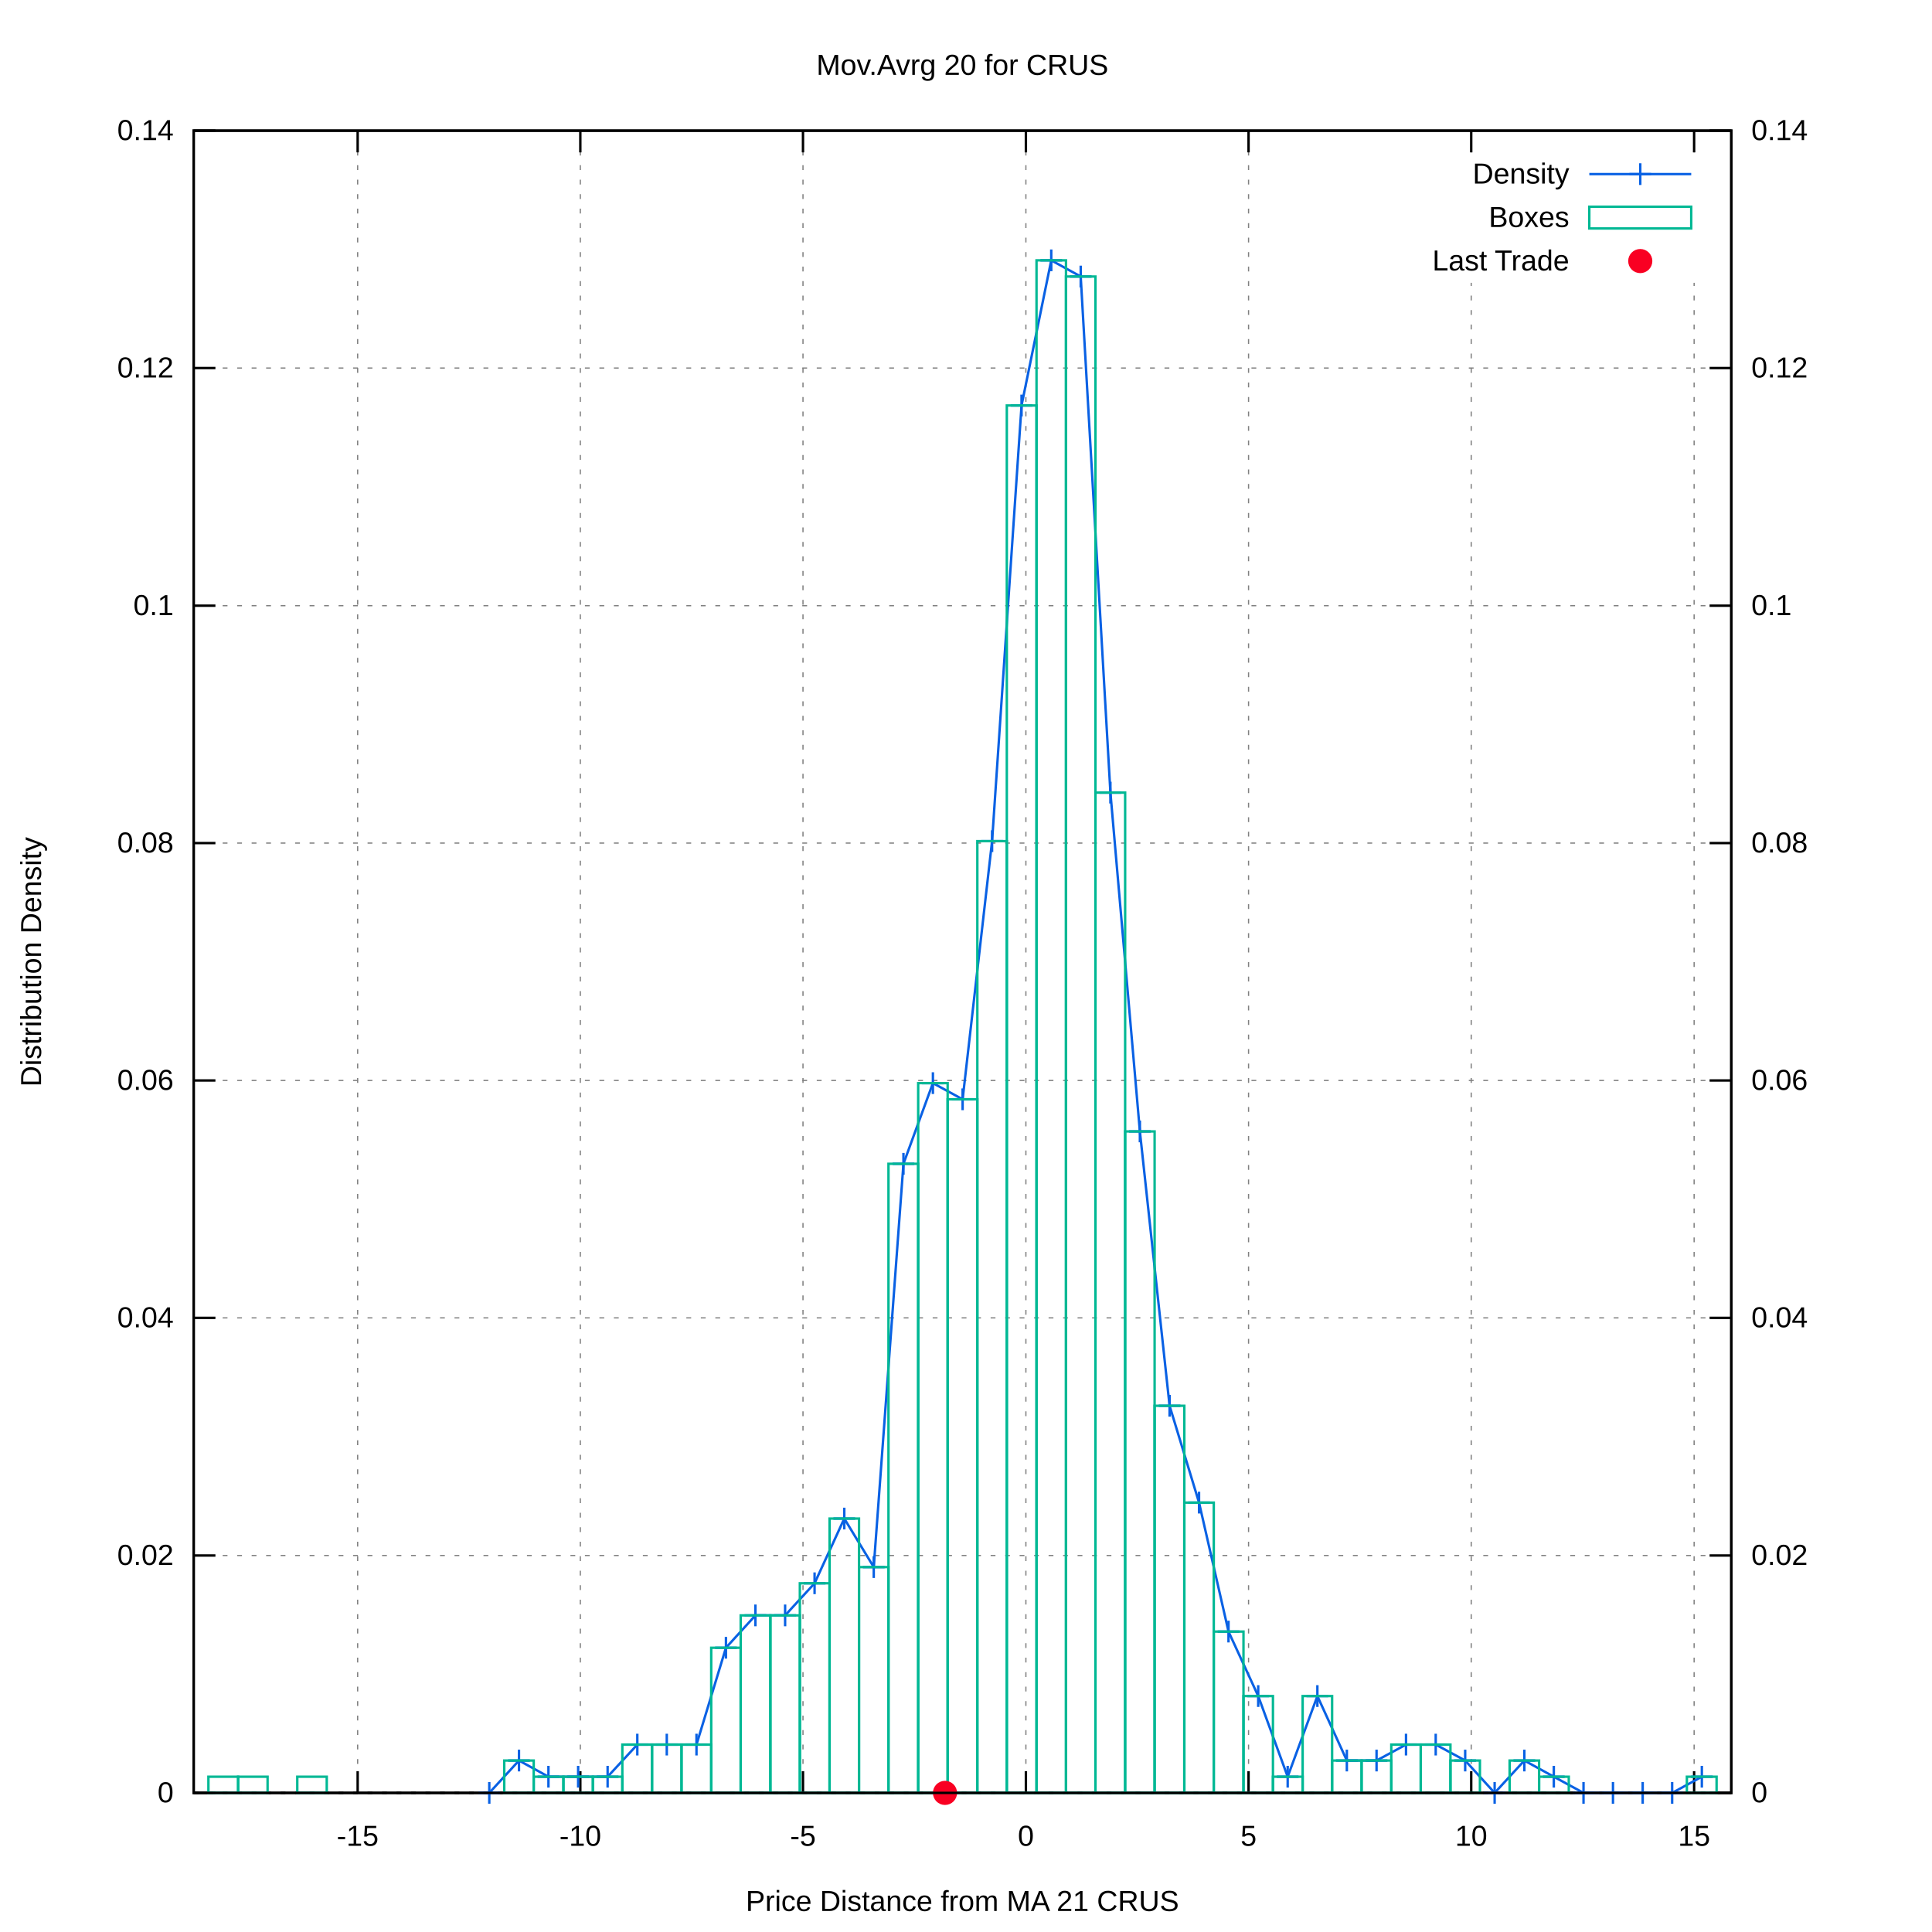
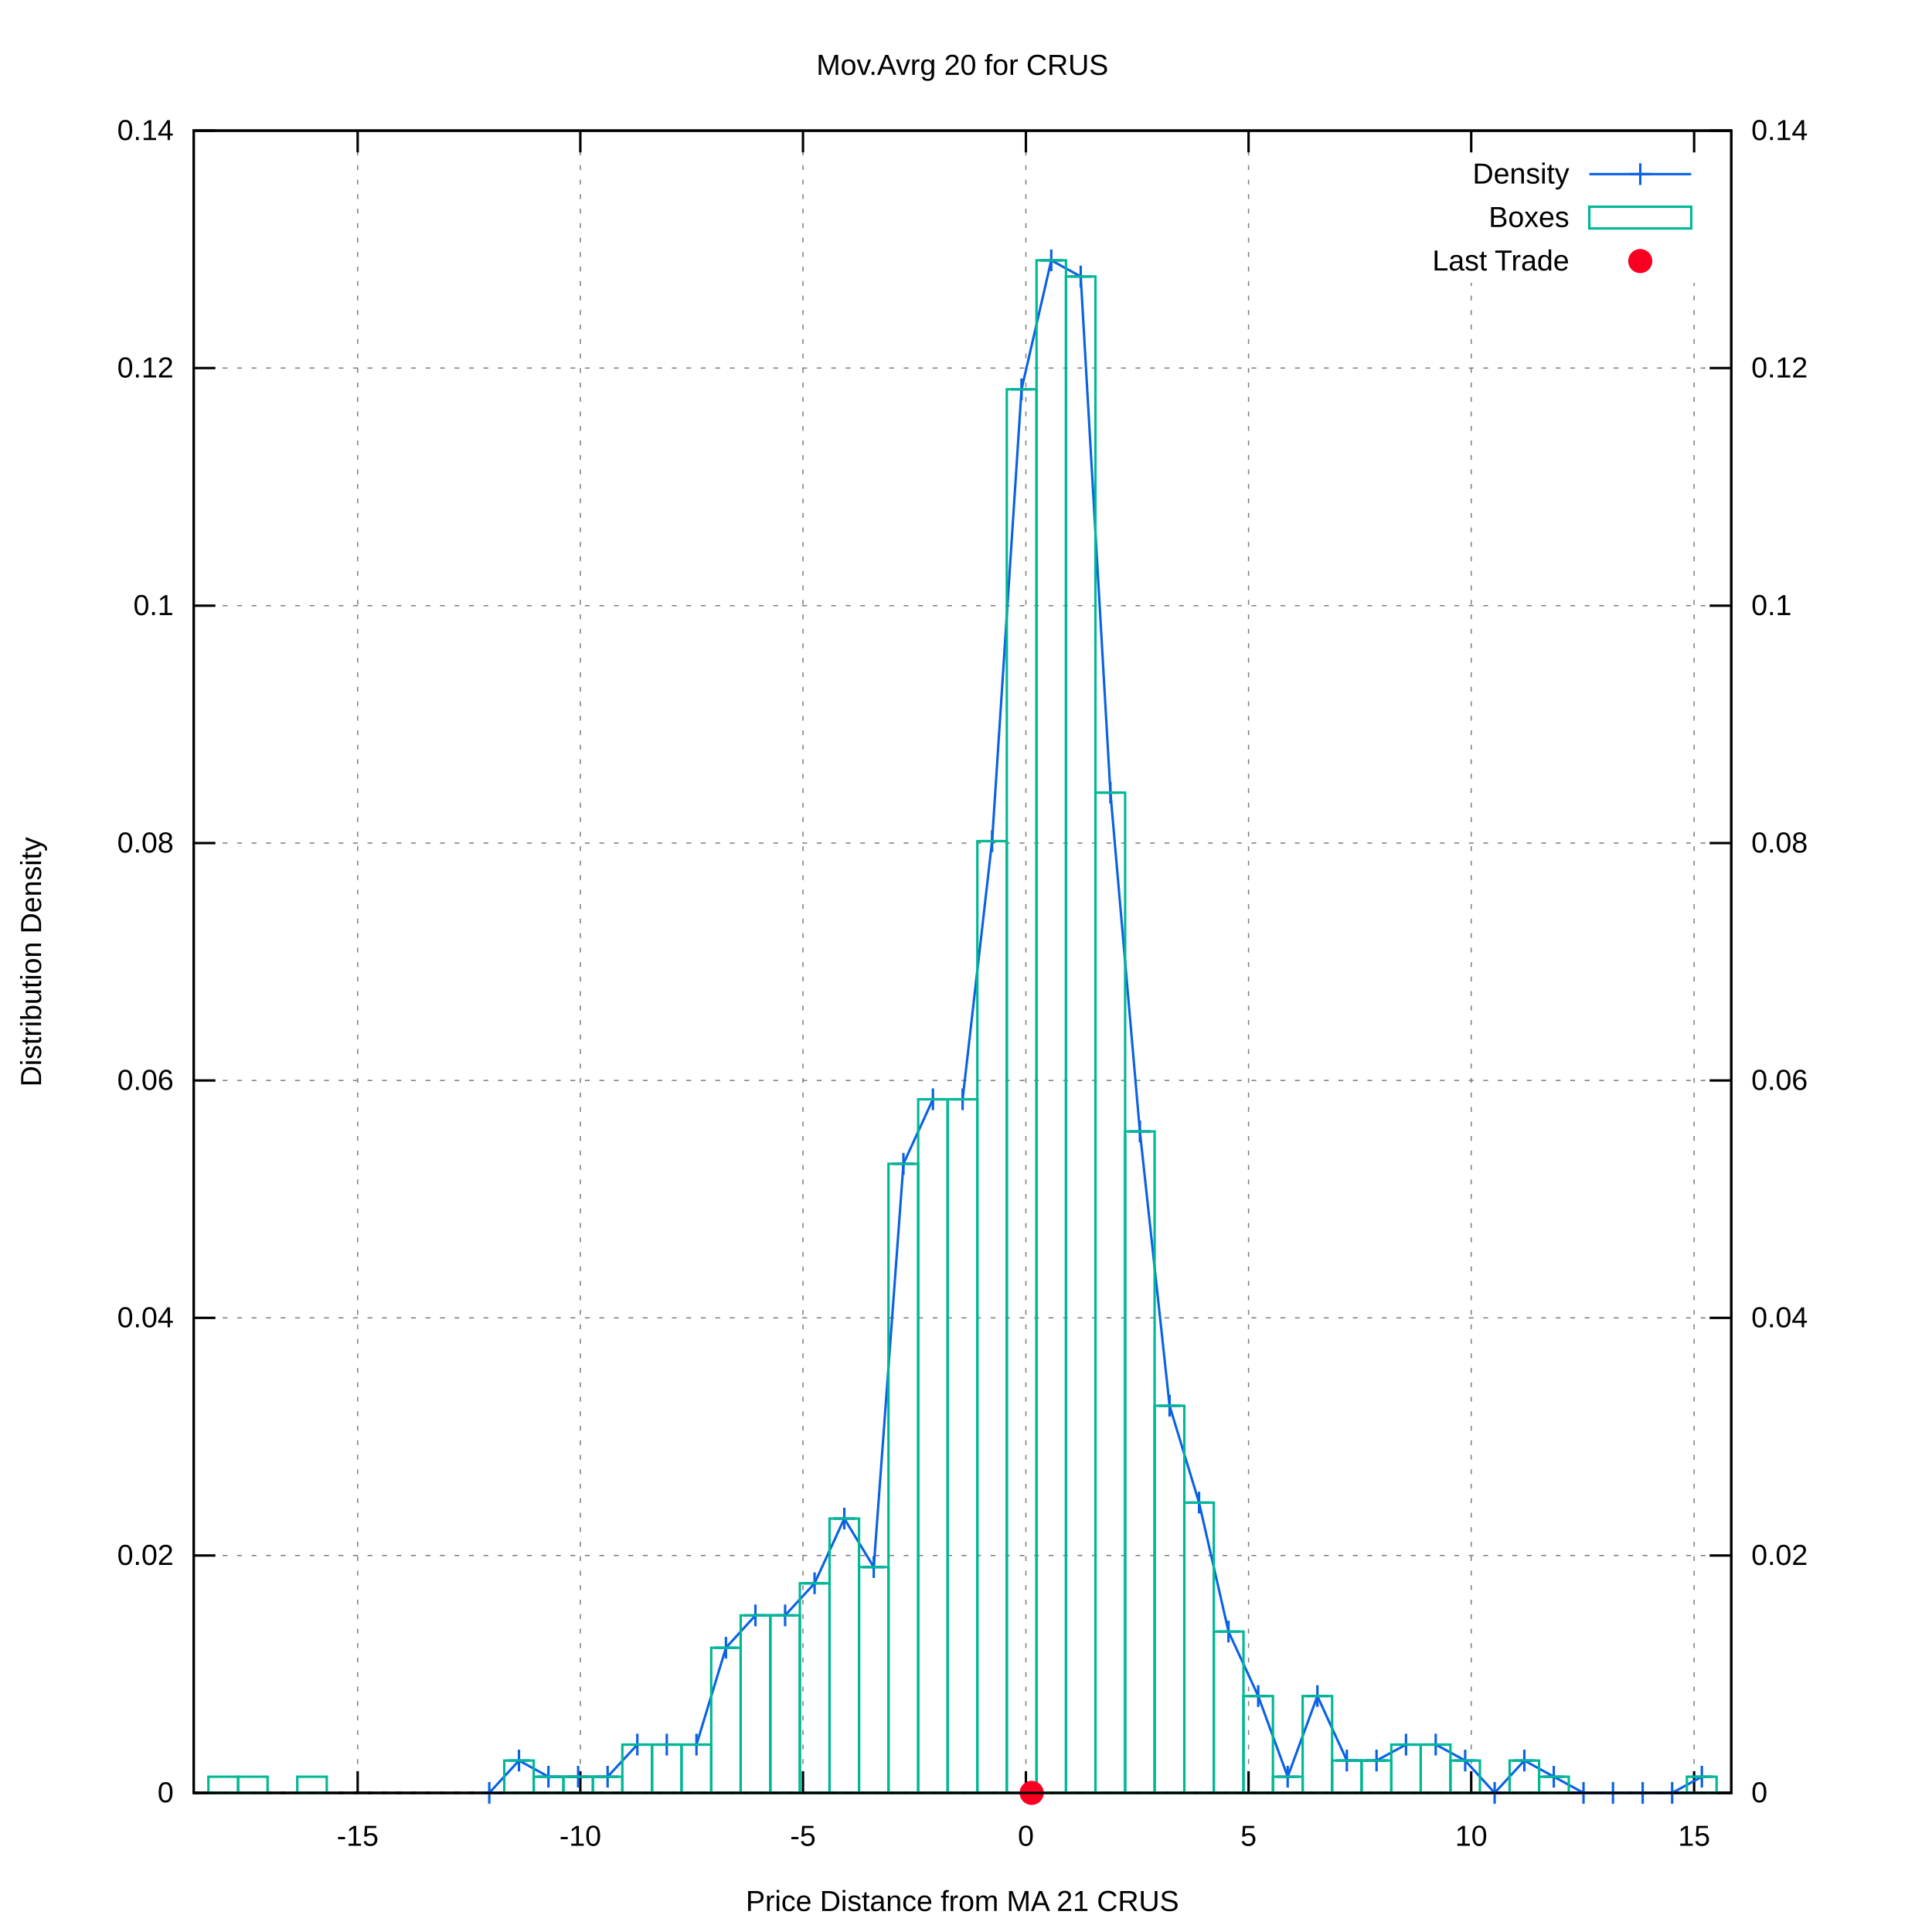
<svg xmlns="http://www.w3.org/2000/svg" xmlns:xlink="http://www.w3.org/1999/xlink" viewBox="0 0 800 800">
  <g id="gnuplot_canvas">
    <rect x="0" y="0" width="800" height="800" fill="#ffffff" />
    <defs>
      <circle id="gpDot" r="0.5" stroke-width="0.5" />
      <path id="gpPt0" stroke-width="0.222" stroke="currentColor" d="M-1,0 h2 M0,-1 v2" />
      <path id="gpPt1" stroke-width="0.222" stroke="currentColor" d="M-1,-1 L1,1 M1,-1 L-1,1" />
      <path id="gpPt2" stroke-width="0.222" stroke="currentColor" d="M-1,0 L1,0 M0,-1 L0,1 M-1,-1 L1,1 M-1,1 L1,-1" />
      <rect id="gpPt3" stroke-width="0.222" stroke="currentColor" x="-1" y="-1" width="2" height="2" />
      <rect id="gpPt4" stroke-width="0.222" stroke="currentColor" fill="currentColor" x="-1" y="-1" width="2" height="2" />
      <circle id="gpPt5" stroke-width="0.222" stroke="currentColor" cx="0" cy="0" r="1" />
      <use xlink:href="#gpPt5" id="gpPt6" fill="currentColor" stroke="none" />
      <path id="gpPt7" stroke-width="0.222" stroke="currentColor" d="M0,-1.33 L-1.33,0.67 L1.33,0.67 z" />
      <use xlink:href="#gpPt7" id="gpPt8" fill="currentColor" stroke="none" />
      <use xlink:href="#gpPt7" id="gpPt9" stroke="currentColor" transform="rotate(180)" />
      <use xlink:href="#gpPt9" id="gpPt10" fill="currentColor" stroke="none" />
      <use xlink:href="#gpPt3" id="gpPt11" stroke="currentColor" transform="rotate(45)" />
      <use xlink:href="#gpPt11" id="gpPt12" fill="currentColor" stroke="none" />
      <path id="gpPt13" stroke-width="0.222" stroke="currentColor" d="M0,1.330 L1.265,0.411 L0.782,-1.067 L-0.782,-1.076 L-1.265,0.411 z" />
      <use xlink:href="#gpPt13" id="gpPt14" fill="currentColor" stroke="none" />
      <filter id="textbox" filterUnits="objectBoundingBox" x="0" y="0" height="1" width="1">
        <feFlood flood-color="#FFFFFF" flood-opacity="1" result="bgnd" />
        <feComposite in="SourceGraphic" in2="bgnd" operator="atop" />
      </filter>
      <filter id="greybox" filterUnits="objectBoundingBox" x="0" y="0" height="1" width="1">
        <feFlood flood-color="lightgrey" flood-opacity="1" result="grey" />
        <feComposite in="SourceGraphic" in2="grey" operator="atop" />
      </filter>
    </defs>
    <g fill="none" color="#FFFFFF" stroke="black" stroke-width="1.00" stroke-linecap="butt" stroke-linejoin="miter">
</g>
    <g fill="none" color="black" stroke="currentColor" stroke-width="1.00" stroke-linecap="butt" stroke-linejoin="miter">
</g>
    <g fill="none" color="black" stroke="black" stroke-width="0.50" stroke-linecap="butt" stroke-linejoin="miter">
</g>
    <g fill="none" color="gray" stroke="currentColor" stroke-width="0.50" stroke-linecap="butt" stroke-linejoin="miter">
      <path stroke="gray" stroke-dasharray="2,4" class="gridline" d="M80.2,742.4 L716.9,742.4  " />
    </g>
    <g fill="none" color="gray" stroke="gray" stroke-width="1.00" stroke-linecap="butt" stroke-linejoin="miter">
</g>
    <g fill="none" color="black" stroke="currentColor" stroke-width="1.00" stroke-linecap="butt" stroke-linejoin="miter">
      <path stroke="black" d="M80.2,742.4 L89.2,742.4  " />
      <g transform="translate(71.9,746.3)" stroke="none" fill="black" font-family="arial" font-size="12.00" text-anchor="end">
        <text>
          <tspan font-family="arial"> 0</tspan>
        </text>
      </g>
    </g>
    <g fill="none" color="black" stroke="currentColor" stroke-width="1.00" stroke-linecap="butt" stroke-linejoin="miter">
</g>
    <g fill="none" color="black" stroke="black" stroke-width="0.50" stroke-linecap="butt" stroke-linejoin="miter">
</g>
    <g fill="none" color="gray" stroke="currentColor" stroke-width="0.50" stroke-linecap="butt" stroke-linejoin="miter">
      <path stroke="gray" stroke-dasharray="2,4" class="gridline" d="M80.2,644.1 L716.9,644.1  " />
    </g>
    <g fill="none" color="gray" stroke="gray" stroke-width="1.00" stroke-linecap="butt" stroke-linejoin="miter">
</g>
    <g fill="none" color="black" stroke="currentColor" stroke-width="1.00" stroke-linecap="butt" stroke-linejoin="miter">
      <path stroke="black" d="M80.2,644.1 L89.2,644.1  " />
      <g transform="translate(71.9,648.0)" stroke="none" fill="black" font-family="arial" font-size="12.00" text-anchor="end">
        <text>
          <tspan font-family="arial"> 0.02</tspan>
        </text>
      </g>
    </g>
    <g fill="none" color="black" stroke="currentColor" stroke-width="1.00" stroke-linecap="butt" stroke-linejoin="miter">
</g>
    <g fill="none" color="black" stroke="black" stroke-width="0.50" stroke-linecap="butt" stroke-linejoin="miter">
</g>
    <g fill="none" color="gray" stroke="currentColor" stroke-width="0.50" stroke-linecap="butt" stroke-linejoin="miter">
      <path stroke="gray" stroke-dasharray="2,4" class="gridline" d="M80.2,545.7 L716.9,545.7  " />
    </g>
    <g fill="none" color="gray" stroke="gray" stroke-width="1.00" stroke-linecap="butt" stroke-linejoin="miter">
</g>
    <g fill="none" color="black" stroke="currentColor" stroke-width="1.00" stroke-linecap="butt" stroke-linejoin="miter">
      <path stroke="black" d="M80.2,545.7 L89.2,545.7  " />
      <g transform="translate(71.9,549.6)" stroke="none" fill="black" font-family="arial" font-size="12.00" text-anchor="end">
        <text>
          <tspan font-family="arial"> 0.04</tspan>
        </text>
      </g>
    </g>
    <g fill="none" color="black" stroke="currentColor" stroke-width="1.00" stroke-linecap="butt" stroke-linejoin="miter">
</g>
    <g fill="none" color="black" stroke="black" stroke-width="0.50" stroke-linecap="butt" stroke-linejoin="miter">
</g>
    <g fill="none" color="gray" stroke="currentColor" stroke-width="0.50" stroke-linecap="butt" stroke-linejoin="miter">
      <path stroke="gray" stroke-dasharray="2,4" class="gridline" d="M80.2,447.4 L716.9,447.4  " />
    </g>
    <g fill="none" color="gray" stroke="gray" stroke-width="1.00" stroke-linecap="butt" stroke-linejoin="miter">
</g>
    <g fill="none" color="black" stroke="currentColor" stroke-width="1.00" stroke-linecap="butt" stroke-linejoin="miter">
      <path stroke="black" d="M80.2,447.4 L89.2,447.4  " />
      <g transform="translate(71.9,451.3)" stroke="none" fill="black" font-family="arial" font-size="12.00" text-anchor="end">
        <text>
          <tspan font-family="arial"> 0.06</tspan>
        </text>
      </g>
    </g>
    <g fill="none" color="black" stroke="currentColor" stroke-width="1.00" stroke-linecap="butt" stroke-linejoin="miter">
</g>
    <g fill="none" color="black" stroke="black" stroke-width="0.50" stroke-linecap="butt" stroke-linejoin="miter">
</g>
    <g fill="none" color="gray" stroke="currentColor" stroke-width="0.50" stroke-linecap="butt" stroke-linejoin="miter">
      <path stroke="gray" stroke-dasharray="2,4" class="gridline" d="M80.2,349.1 L716.9,349.1  " />
    </g>
    <g fill="none" color="gray" stroke="gray" stroke-width="1.00" stroke-linecap="butt" stroke-linejoin="miter">
</g>
    <g fill="none" color="black" stroke="currentColor" stroke-width="1.00" stroke-linecap="butt" stroke-linejoin="miter">
      <path stroke="black" d="M80.2,349.1 L89.2,349.1  " />
      <g transform="translate(71.9,353.0)" stroke="none" fill="black" font-family="arial" font-size="12.00" text-anchor="end">
        <text>
          <tspan font-family="arial"> 0.08</tspan>
        </text>
      </g>
    </g>
    <g fill="none" color="black" stroke="currentColor" stroke-width="1.00" stroke-linecap="butt" stroke-linejoin="miter">
</g>
    <g fill="none" color="black" stroke="black" stroke-width="0.50" stroke-linecap="butt" stroke-linejoin="miter">
</g>
    <g fill="none" color="gray" stroke="currentColor" stroke-width="0.50" stroke-linecap="butt" stroke-linejoin="miter">
      <path stroke="gray" stroke-dasharray="2,4" class="gridline" d="M80.2,250.8 L716.9,250.8  " />
    </g>
    <g fill="none" color="gray" stroke="gray" stroke-width="1.00" stroke-linecap="butt" stroke-linejoin="miter">
</g>
    <g fill="none" color="black" stroke="currentColor" stroke-width="1.00" stroke-linecap="butt" stroke-linejoin="miter">
      <path stroke="black" d="M80.2,250.8 L89.2,250.8  " />
      <g transform="translate(71.9,254.7)" stroke="none" fill="black" font-family="arial" font-size="12.00" text-anchor="end">
        <text>
          <tspan font-family="arial"> 0.1</tspan>
        </text>
      </g>
    </g>
    <g fill="none" color="black" stroke="currentColor" stroke-width="1.00" stroke-linecap="butt" stroke-linejoin="miter">
</g>
    <g fill="none" color="black" stroke="black" stroke-width="0.50" stroke-linecap="butt" stroke-linejoin="miter">
</g>
    <g fill="none" color="gray" stroke="currentColor" stroke-width="0.50" stroke-linecap="butt" stroke-linejoin="miter">
      <path stroke="gray" stroke-dasharray="2,4" class="gridline" d="M80.2,152.4 L716.9,152.4  " />
    </g>
    <g fill="none" color="gray" stroke="gray" stroke-width="1.00" stroke-linecap="butt" stroke-linejoin="miter">
</g>
    <g fill="none" color="black" stroke="currentColor" stroke-width="1.00" stroke-linecap="butt" stroke-linejoin="miter">
      <path stroke="black" d="M80.2,152.4 L89.2,152.4  " />
      <g transform="translate(71.9,156.3)" stroke="none" fill="black" font-family="arial" font-size="12.00" text-anchor="end">
        <text>
          <tspan font-family="arial"> 0.12</tspan>
        </text>
      </g>
    </g>
    <g fill="none" color="black" stroke="currentColor" stroke-width="1.00" stroke-linecap="butt" stroke-linejoin="miter">
</g>
    <g fill="none" color="black" stroke="black" stroke-width="0.50" stroke-linecap="butt" stroke-linejoin="miter">
</g>
    <g fill="none" color="gray" stroke="currentColor" stroke-width="0.50" stroke-linecap="butt" stroke-linejoin="miter">
      <path stroke="gray" stroke-dasharray="2,4" class="gridline" d="M80.2,54.1 L716.9,54.1  " />
    </g>
    <g fill="none" color="gray" stroke="gray" stroke-width="1.00" stroke-linecap="butt" stroke-linejoin="miter">
</g>
    <g fill="none" color="black" stroke="currentColor" stroke-width="1.00" stroke-linecap="butt" stroke-linejoin="miter">
      <path stroke="black" d="M80.2,54.1 L89.2,54.1  " />
      <g transform="translate(71.9,58.0)" stroke="none" fill="black" font-family="arial" font-size="12.00" text-anchor="end">
        <text>
          <tspan font-family="arial"> 0.14</tspan>
        </text>
      </g>
    </g>
    <g fill="none" color="black" stroke="currentColor" stroke-width="1.00" stroke-linecap="butt" stroke-linejoin="miter">
</g>
    <g fill="none" color="black" stroke="black" stroke-width="0.50" stroke-linecap="butt" stroke-linejoin="miter">
</g>
    <g fill="none" color="gray" stroke="currentColor" stroke-width="0.50" stroke-linecap="butt" stroke-linejoin="miter">
      <path stroke="gray" stroke-dasharray="2,4" class="gridline" d="M148.1,742.4 L148.1,54.1  " />
    </g>
    <g fill="none" color="gray" stroke="gray" stroke-width="1.00" stroke-linecap="butt" stroke-linejoin="miter">
</g>
    <g fill="none" color="black" stroke="currentColor" stroke-width="1.00" stroke-linecap="butt" stroke-linejoin="miter">
      <path stroke="black" d="M148.1,742.4 L148.1,733.4 M148.1,54.1 L148.1,63.1  " />
      <g transform="translate(148.1,764.3)" stroke="none" fill="black" font-family="arial" font-size="12.00" text-anchor="middle">
        <text>
          <tspan font-family="arial">-15</tspan>
        </text>
      </g>
    </g>
    <g fill="none" color="black" stroke="currentColor" stroke-width="1.00" stroke-linecap="butt" stroke-linejoin="miter">
</g>
    <g fill="none" color="black" stroke="black" stroke-width="0.50" stroke-linecap="butt" stroke-linejoin="miter">
</g>
    <g fill="none" color="gray" stroke="currentColor" stroke-width="0.50" stroke-linecap="butt" stroke-linejoin="miter">
      <path stroke="gray" stroke-dasharray="2,4" class="gridline" d="M240.3,742.4 L240.3,54.1  " />
    </g>
    <g fill="none" color="gray" stroke="gray" stroke-width="1.00" stroke-linecap="butt" stroke-linejoin="miter">
</g>
    <g fill="none" color="black" stroke="currentColor" stroke-width="1.00" stroke-linecap="butt" stroke-linejoin="miter">
      <path stroke="black" d="M240.3,742.4 L240.3,733.4 M240.3,54.1 L240.3,63.1  " />
      <g transform="translate(240.3,764.3)" stroke="none" fill="black" font-family="arial" font-size="12.00" text-anchor="middle">
        <text>
          <tspan font-family="arial">-10</tspan>
        </text>
      </g>
    </g>
    <g fill="none" color="black" stroke="currentColor" stroke-width="1.00" stroke-linecap="butt" stroke-linejoin="miter">
</g>
    <g fill="none" color="black" stroke="black" stroke-width="0.50" stroke-linecap="butt" stroke-linejoin="miter">
</g>
    <g fill="none" color="gray" stroke="currentColor" stroke-width="0.50" stroke-linecap="butt" stroke-linejoin="miter">
      <path stroke="gray" stroke-dasharray="2,4" class="gridline" d="M332.5,742.4 L332.5,54.1  " />
    </g>
    <g fill="none" color="gray" stroke="gray" stroke-width="1.00" stroke-linecap="butt" stroke-linejoin="miter">
</g>
    <g fill="none" color="black" stroke="currentColor" stroke-width="1.00" stroke-linecap="butt" stroke-linejoin="miter">
      <path stroke="black" d="M332.5,742.4 L332.5,733.4 M332.5,54.1 L332.5,63.1  " />
      <g transform="translate(332.5,764.3)" stroke="none" fill="black" font-family="arial" font-size="12.00" text-anchor="middle">
        <text>
          <tspan font-family="arial">-5</tspan>
        </text>
      </g>
    </g>
    <g fill="none" color="black" stroke="currentColor" stroke-width="1.00" stroke-linecap="butt" stroke-linejoin="miter">
</g>
    <g fill="none" color="black" stroke="black" stroke-width="0.50" stroke-linecap="butt" stroke-linejoin="miter">
</g>
    <g fill="none" color="gray" stroke="currentColor" stroke-width="0.50" stroke-linecap="butt" stroke-linejoin="miter">
      <path stroke="gray" stroke-dasharray="2,4" class="gridline" d="M424.8,742.4 L424.8,54.1  " />
    </g>
    <g fill="none" color="gray" stroke="gray" stroke-width="1.00" stroke-linecap="butt" stroke-linejoin="miter">
</g>
    <g fill="none" color="black" stroke="currentColor" stroke-width="1.00" stroke-linecap="butt" stroke-linejoin="miter">
      <path stroke="black" d="M424.8,742.4 L424.8,733.4 M424.8,54.1 L424.8,63.1  " />
      <g transform="translate(424.8,764.3)" stroke="none" fill="black" font-family="arial" font-size="12.00" text-anchor="middle">
        <text>
          <tspan font-family="arial"> 0</tspan>
        </text>
      </g>
    </g>
    <g fill="none" color="black" stroke="currentColor" stroke-width="1.00" stroke-linecap="butt" stroke-linejoin="miter">
</g>
    <g fill="none" color="black" stroke="black" stroke-width="0.50" stroke-linecap="butt" stroke-linejoin="miter">
</g>
    <g fill="none" color="gray" stroke="currentColor" stroke-width="0.50" stroke-linecap="butt" stroke-linejoin="miter">
      <path stroke="gray" stroke-dasharray="2,4" class="gridline" d="M517.0,742.4 L517.0,54.1  " />
    </g>
    <g fill="none" color="gray" stroke="gray" stroke-width="1.00" stroke-linecap="butt" stroke-linejoin="miter">
</g>
    <g fill="none" color="black" stroke="currentColor" stroke-width="1.00" stroke-linecap="butt" stroke-linejoin="miter">
      <path stroke="black" d="M517.0,742.4 L517.0,733.4 M517.0,54.1 L517.0,63.1  " />
      <g transform="translate(517.0,764.3)" stroke="none" fill="black" font-family="arial" font-size="12.00" text-anchor="middle">
        <text>
          <tspan font-family="arial"> 5</tspan>
        </text>
      </g>
    </g>
    <g fill="none" color="black" stroke="currentColor" stroke-width="1.00" stroke-linecap="butt" stroke-linejoin="miter">
</g>
    <g fill="none" color="black" stroke="black" stroke-width="0.50" stroke-linecap="butt" stroke-linejoin="miter">
</g>
    <g fill="none" color="gray" stroke="currentColor" stroke-width="0.50" stroke-linecap="butt" stroke-linejoin="miter">
      <path stroke="gray" stroke-dasharray="2,4" class="gridline" d="M609.2,742.4 L609.2,117.1 M609.2,63.1 L609.2,54.1  " />
    </g>
    <g fill="none" color="gray" stroke="gray" stroke-width="1.00" stroke-linecap="butt" stroke-linejoin="miter">
</g>
    <g fill="none" color="black" stroke="currentColor" stroke-width="1.00" stroke-linecap="butt" stroke-linejoin="miter">
      <path stroke="black" d="M609.2,742.4 L609.2,733.4 M609.2,54.1 L609.2,63.1  " />
      <g transform="translate(609.2,764.3)" stroke="none" fill="black" font-family="arial" font-size="12.00" text-anchor="middle">
        <text>
          <tspan font-family="arial"> 10</tspan>
        </text>
      </g>
    </g>
    <g fill="none" color="black" stroke="currentColor" stroke-width="1.00" stroke-linecap="butt" stroke-linejoin="miter">
</g>
    <g fill="none" color="black" stroke="black" stroke-width="0.50" stroke-linecap="butt" stroke-linejoin="miter">
</g>
    <g fill="none" color="gray" stroke="currentColor" stroke-width="0.50" stroke-linecap="butt" stroke-linejoin="miter">
      <path stroke="gray" stroke-dasharray="2,4" class="gridline" d="M701.5,742.4 L701.5,117.1 M701.5,63.1 L701.5,54.1  " />
    </g>
    <g fill="none" color="gray" stroke="gray" stroke-width="1.00" stroke-linecap="butt" stroke-linejoin="miter">
</g>
    <g fill="none" color="black" stroke="currentColor" stroke-width="1.00" stroke-linecap="butt" stroke-linejoin="miter">
      <path stroke="black" d="M701.5,742.4 L701.5,733.4 M701.5,54.1 L701.5,63.1  " />
      <g transform="translate(701.5,764.3)" stroke="none" fill="black" font-family="arial" font-size="12.00" text-anchor="middle">
        <text>
          <tspan font-family="arial"> 15</tspan>
        </text>
      </g>
    </g>
    <g fill="none" color="black" stroke="currentColor" stroke-width="1.00" stroke-linecap="butt" stroke-linejoin="miter">
      <path stroke="black" d="M716.9,742.4 L707.9,742.4  " />
      <g transform="translate(725.2,746.3)" stroke="none" fill="black" font-family="arial" font-size="12.00" text-anchor="start">
        <text>
          <tspan font-family="arial"> 0</tspan>
        </text>
      </g>
    </g>
    <g fill="none" color="black" stroke="currentColor" stroke-width="1.00" stroke-linecap="butt" stroke-linejoin="miter">
      <path stroke="black" d="M716.9,644.1 L707.9,644.1  " />
      <g transform="translate(725.2,648.0)" stroke="none" fill="black" font-family="arial" font-size="12.00" text-anchor="start">
        <text>
          <tspan font-family="arial"> 0.02</tspan>
        </text>
      </g>
    </g>
    <g fill="none" color="black" stroke="currentColor" stroke-width="1.00" stroke-linecap="butt" stroke-linejoin="miter">
      <path stroke="black" d="M716.9,545.7 L707.9,545.7  " />
      <g transform="translate(725.2,549.6)" stroke="none" fill="black" font-family="arial" font-size="12.00" text-anchor="start">
        <text>
          <tspan font-family="arial"> 0.04</tspan>
        </text>
      </g>
    </g>
    <g fill="none" color="black" stroke="currentColor" stroke-width="1.00" stroke-linecap="butt" stroke-linejoin="miter">
      <path stroke="black" d="M716.9,447.4 L707.9,447.4  " />
      <g transform="translate(725.2,451.3)" stroke="none" fill="black" font-family="arial" font-size="12.00" text-anchor="start">
        <text>
          <tspan font-family="arial"> 0.06</tspan>
        </text>
      </g>
    </g>
    <g fill="none" color="black" stroke="currentColor" stroke-width="1.00" stroke-linecap="butt" stroke-linejoin="miter">
      <path stroke="black" d="M716.9,349.1 L707.9,349.1  " />
      <g transform="translate(725.2,353.0)" stroke="none" fill="black" font-family="arial" font-size="12.00" text-anchor="start">
        <text>
          <tspan font-family="arial"> 0.08</tspan>
        </text>
      </g>
    </g>
    <g fill="none" color="black" stroke="currentColor" stroke-width="1.00" stroke-linecap="butt" stroke-linejoin="miter">
      <path stroke="black" d="M716.9,250.8 L707.9,250.8  " />
      <g transform="translate(725.2,254.7)" stroke="none" fill="black" font-family="arial" font-size="12.00" text-anchor="start">
        <text>
          <tspan font-family="arial"> 0.1</tspan>
        </text>
      </g>
    </g>
    <g fill="none" color="black" stroke="currentColor" stroke-width="1.00" stroke-linecap="butt" stroke-linejoin="miter">
      <path stroke="black" d="M716.9,152.4 L707.9,152.4  " />
      <g transform="translate(725.2,156.3)" stroke="none" fill="black" font-family="arial" font-size="12.00" text-anchor="start">
        <text>
          <tspan font-family="arial"> 0.12</tspan>
        </text>
      </g>
    </g>
    <g fill="none" color="black" stroke="currentColor" stroke-width="1.00" stroke-linecap="butt" stroke-linejoin="miter">
      <path stroke="black" d="M716.9,54.1 L707.9,54.1  " />
      <g transform="translate(725.2,58.0)" stroke="none" fill="black" font-family="arial" font-size="12.00" text-anchor="start">
        <text>
          <tspan font-family="arial"> 0.14</tspan>
        </text>
      </g>
    </g>
    <g fill="none" color="black" stroke="currentColor" stroke-width="1.00" stroke-linecap="butt" stroke-linejoin="miter">
</g>
    <g fill="none" color="gray" stroke="currentColor" stroke-width="1.00" stroke-linecap="butt" stroke-linejoin="miter">
      <path stroke="black" stroke-dasharray="2,4" d="M80.2,742.4 L716.9,742.4  " />
    </g>
    <g fill="none" color="black" stroke="currentColor" stroke-width="1.00" stroke-linecap="butt" stroke-linejoin="miter">
      <path stroke="black" d="M80.2,54.1 L80.2,742.4 L716.9,742.4 L716.9,54.1 L80.2,54.1 Z  " />
    </g>
    <g fill="none" color="black" stroke="currentColor" stroke-width="1.00" stroke-linecap="butt" stroke-linejoin="miter">
      <g transform="translate(17.0,398.3) rotate(270)" stroke="none" fill="black" font-family="arial" font-size="12.00" text-anchor="middle">
        <text>
          <tspan font-family="arial">Distribution Density</tspan>
        </text>
      </g>
    </g>
    <g fill="none" color="black" stroke="currentColor" stroke-width="1.00" stroke-linecap="butt" stroke-linejoin="miter">
      <g transform="translate(398.5,791.3)" stroke="none" fill="black" font-family="arial" font-size="12.00" text-anchor="middle">
        <text>
          <tspan font-family="arial">Price Distance from MA 21 CRUS</tspan>
        </text>
      </g>
    </g>
    <g fill="none" color="black" stroke="currentColor" stroke-width="1.00" stroke-linecap="butt" stroke-linejoin="miter">
      <g transform="translate(398.5,31.0)" stroke="none" fill="black" font-family="arial" font-size="12.00" text-anchor="middle">
        <text>
          <tspan font-family="arial">Mov.Avrg 20 for CRUS </tspan>
        </text>
      </g>
    </g>
    <g id="gnuplot_plot_1">
      <g fill="none" color="black" stroke="currentColor" stroke-width="1.00" stroke-linecap="butt" stroke-linejoin="miter">
        <g transform="translate(649.8,76.0)" stroke="none" fill="black" font-family="arial" font-size="12.00" text-anchor="end">
          <text>
            <tspan font-family="arial">Density</tspan>
          </text>
        </g>
      </g>
      <g fill="none" color="black" stroke="currentColor" stroke-width="1.00" stroke-linecap="butt" stroke-linejoin="miter">
-         <path stroke="rgb(  9,  97, 228)" d="M658.1,72.1 L700.3,72.1 M202.6,742.4 L214.9,729.0 L227.1,735.7 L239.4,735.7 L251.6,735.7 L263.9,722.4   L276.1,722.4 L288.4,722.4 L300.6,682.3 L312.8,668.9 L325.1,668.9 L337.3,655.6 L349.6,628.8 L361.8,648.9   L374.1,481.9 L386.3,448.5 L398.6,455.2 L410.8,348.3 L423.0,167.9 L435.3,107.8 L447.5,114.5 L459.8,328.2   L472.0,468.5 L484.3,582.1 L496.5,622.2 L508.7,675.6 L521.0,702.3 L533.2,735.7 L545.5,702.3 L557.7,729.0   L570.0,729.0 L582.2,722.4 L594.5,722.4 L606.7,729.0 L618.9,742.4 L631.2,729.0 L643.4,735.7 L655.7,742.4   L667.9,742.4 L680.2,742.4 L692.4,742.4 L704.7,735.7  " />
+         <path stroke="rgb(  9,  97, 228)" d="M658.1,72.1 L700.3,72.1 M202.6,742.4 L214.9,729.0 L227.1,735.7 L239.4,735.7 L251.6,735.7 L263.9,722.4   L276.1,722.4 L288.4,722.4 L300.6,682.3 L312.8,668.9 L325.1,668.9 L337.3,655.6 L349.6,628.8 L361.8,648.9   L374.1,481.9 L386.3,455.2 L398.6,455.2 L410.8,348.3 L423.0,161.2 L435.3,107.8 L447.5,114.5 L459.8,328.2   L472.0,468.5 L484.3,582.1 L496.5,622.2 L508.7,675.6 L521.0,702.3 L533.2,735.7 L545.5,702.3 L557.7,729.0   L570.0,729.0 L582.2,722.4 L594.5,722.4 L606.7,729.0 L618.9,742.4 L631.2,729.0 L643.4,735.7 L655.7,742.4   L667.9,742.4 L680.2,742.4 L692.4,742.4 L704.7,735.7  " />
        <use xlink:href="#gpPt0" transform="translate(202.6,742.4) scale(4.50)" color="rgb(  9,  97, 228)" />
        <use xlink:href="#gpPt0" transform="translate(214.9,729.0) scale(4.50)" color="rgb(  9,  97, 228)" />
        <use xlink:href="#gpPt0" transform="translate(227.1,735.7) scale(4.50)" color="rgb(  9,  97, 228)" />
        <use xlink:href="#gpPt0" transform="translate(239.4,735.7) scale(4.50)" color="rgb(  9,  97, 228)" />
        <use xlink:href="#gpPt0" transform="translate(251.6,735.7) scale(4.50)" color="rgb(  9,  97, 228)" />
        <use xlink:href="#gpPt0" transform="translate(263.9,722.4) scale(4.50)" color="rgb(  9,  97, 228)" />
        <use xlink:href="#gpPt0" transform="translate(276.1,722.4) scale(4.50)" color="rgb(  9,  97, 228)" />
        <use xlink:href="#gpPt0" transform="translate(288.4,722.4) scale(4.50)" color="rgb(  9,  97, 228)" />
        <use xlink:href="#gpPt0" transform="translate(300.6,682.3) scale(4.50)" color="rgb(  9,  97, 228)" />
        <use xlink:href="#gpPt0" transform="translate(312.8,668.9) scale(4.50)" color="rgb(  9,  97, 228)" />
        <use xlink:href="#gpPt0" transform="translate(325.1,668.9) scale(4.50)" color="rgb(  9,  97, 228)" />
        <use xlink:href="#gpPt0" transform="translate(337.3,655.6) scale(4.50)" color="rgb(  9,  97, 228)" />
        <use xlink:href="#gpPt0" transform="translate(349.6,628.8) scale(4.50)" color="rgb(  9,  97, 228)" />
        <use xlink:href="#gpPt0" transform="translate(361.8,648.9) scale(4.50)" color="rgb(  9,  97, 228)" />
        <use xlink:href="#gpPt0" transform="translate(374.1,481.9) scale(4.50)" color="rgb(  9,  97, 228)" />
-         <use xlink:href="#gpPt0" transform="translate(386.3,448.5) scale(4.50)" color="rgb(  9,  97, 228)" />
+         <use xlink:href="#gpPt0" transform="translate(386.3,455.2) scale(4.50)" color="rgb(  9,  97, 228)" />
        <use xlink:href="#gpPt0" transform="translate(398.6,455.2) scale(4.50)" color="rgb(  9,  97, 228)" />
        <use xlink:href="#gpPt0" transform="translate(410.8,348.3) scale(4.50)" color="rgb(  9,  97, 228)" />
-         <use xlink:href="#gpPt0" transform="translate(423.0,167.9) scale(4.50)" color="rgb(  9,  97, 228)" />
+         <use xlink:href="#gpPt0" transform="translate(423.0,161.2) scale(4.50)" color="rgb(  9,  97, 228)" />
        <use xlink:href="#gpPt0" transform="translate(435.3,107.8) scale(4.50)" color="rgb(  9,  97, 228)" />
        <use xlink:href="#gpPt0" transform="translate(447.5,114.5) scale(4.50)" color="rgb(  9,  97, 228)" />
        <use xlink:href="#gpPt0" transform="translate(459.8,328.2) scale(4.50)" color="rgb(  9,  97, 228)" />
        <use xlink:href="#gpPt0" transform="translate(472.0,468.5) scale(4.50)" color="rgb(  9,  97, 228)" />
        <use xlink:href="#gpPt0" transform="translate(484.3,582.1) scale(4.50)" color="rgb(  9,  97, 228)" />
        <use xlink:href="#gpPt0" transform="translate(496.5,622.2) scale(4.50)" color="rgb(  9,  97, 228)" />
        <use xlink:href="#gpPt0" transform="translate(508.7,675.6) scale(4.50)" color="rgb(  9,  97, 228)" />
        <use xlink:href="#gpPt0" transform="translate(521.0,702.3) scale(4.50)" color="rgb(  9,  97, 228)" />
        <use xlink:href="#gpPt0" transform="translate(533.2,735.7) scale(4.50)" color="rgb(  9,  97, 228)" />
        <use xlink:href="#gpPt0" transform="translate(545.5,702.3) scale(4.50)" color="rgb(  9,  97, 228)" />
        <use xlink:href="#gpPt0" transform="translate(557.7,729.0) scale(4.50)" color="rgb(  9,  97, 228)" />
        <use xlink:href="#gpPt0" transform="translate(570.0,729.0) scale(4.50)" color="rgb(  9,  97, 228)" />
        <use xlink:href="#gpPt0" transform="translate(582.2,722.4) scale(4.50)" color="rgb(  9,  97, 228)" />
        <use xlink:href="#gpPt0" transform="translate(594.5,722.4) scale(4.50)" color="rgb(  9,  97, 228)" />
        <use xlink:href="#gpPt0" transform="translate(606.7,729.0) scale(4.50)" color="rgb(  9,  97, 228)" />
        <use xlink:href="#gpPt0" transform="translate(618.9,742.4) scale(4.50)" color="rgb(  9,  97, 228)" />
        <use xlink:href="#gpPt0" transform="translate(631.2,729.0) scale(4.50)" color="rgb(  9,  97, 228)" />
        <use xlink:href="#gpPt0" transform="translate(643.4,735.7) scale(4.50)" color="rgb(  9,  97, 228)" />
        <use xlink:href="#gpPt0" transform="translate(655.7,742.4) scale(4.50)" color="rgb(  9,  97, 228)" />
        <use xlink:href="#gpPt0" transform="translate(667.9,742.4) scale(4.50)" color="rgb(  9,  97, 228)" />
        <use xlink:href="#gpPt0" transform="translate(680.2,742.4) scale(4.50)" color="rgb(  9,  97, 228)" />
        <use xlink:href="#gpPt0" transform="translate(692.4,742.4) scale(4.50)" color="rgb(  9,  97, 228)" />
        <use xlink:href="#gpPt0" transform="translate(704.7,735.7) scale(4.50)" color="rgb(  9,  97, 228)" />
        <use xlink:href="#gpPt0" transform="translate(679.2,72.1) scale(4.50)" color="rgb(  9,  97, 228)" />
      </g>
    </g>
    <g id="gnuplot_plot_2">
      <g fill="none" color="black" stroke="currentColor" stroke-width="1.00" stroke-linecap="butt" stroke-linejoin="miter">
        <g transform="translate(649.8,94.0)" stroke="none" fill="black" font-family="arial" font-size="12.00" text-anchor="end">
          <text>
            <tspan font-family="arial">Boxes</tspan>
          </text>
        </g>
      </g>
      <g fill="none" color="black" stroke="currentColor" stroke-width="1.00" stroke-linecap="butt" stroke-linejoin="miter">
        <path stroke="rgb(  0, 184, 148)" d="M658.1,94.6 L700.3,94.6 L700.3,85.6 L658.1,85.6 L658.1,94.6 Z  " />
        <path stroke="rgb(  0, 184, 148)" d="M86.3,742.4 L86.3,735.7 L98.6,735.7 L98.6,742.4 L86.3,742.4 Z  " />
        <path stroke="rgb(  0, 184, 148)" d="M98.6,742.4 L98.6,735.7 L110.8,735.7 L110.8,742.4 L98.6,742.4 Z  " />
        <path stroke="rgb(  0, 184, 148)" d="M123.1,742.4 L123.1,735.7 L135.3,735.7 L135.3,742.4 L123.1,742.4 Z  " />
        <path stroke="rgb(  0, 184, 148)" d="M208.8,742.4 L208.8,729.0 L221.0,729.0 L221.0,742.4 L208.8,742.4 Z  " />
        <path stroke="rgb(  0, 184, 148)" d="M221.0,742.4 L221.0,735.7 L233.3,735.7 L233.3,742.4 L221.0,742.4 Z  " />
        <path stroke="rgb(  0, 184, 148)" d="M233.3,742.4 L233.3,735.7 L245.5,735.7 L245.5,742.4 L233.3,742.4 Z  " />
        <path stroke="rgb(  0, 184, 148)" d="M245.5,742.4 L245.5,735.7 L257.7,735.7 L257.7,742.4 L245.5,742.4 Z  " />
        <path stroke="rgb(  0, 184, 148)" d="M257.7,742.4 L257.7,722.4 L270.0,722.4 L270.0,742.4 L257.7,742.4 Z  " />
        <path stroke="rgb(  0, 184, 148)" d="M270.0,742.4 L270.0,722.4 L282.2,722.4 L282.2,742.4 L270.0,742.4 Z  " />
        <path stroke="rgb(  0, 184, 148)" d="M282.2,742.4 L282.2,722.4 L294.5,722.4 L294.5,742.4 L282.2,742.4 Z  " />
        <path stroke="rgb(  0, 184, 148)" d="M294.5,742.4 L294.5,682.3 L306.7,682.3 L306.7,742.4 L294.5,742.4 Z  " />
        <path stroke="rgb(  0, 184, 148)" d="M306.7,742.4 L306.7,668.9 L319.0,668.9 L319.0,742.4 L306.7,742.4 Z  " />
        <path stroke="rgb(  0, 184, 148)" d="M319.0,742.4 L319.0,668.9 L331.2,668.9 L331.2,742.4 L319.0,742.4 Z  " />
        <path stroke="rgb(  0, 184, 148)" d="M331.2,742.4 L331.2,655.6 L343.5,655.6 L343.5,742.4 L331.2,742.4 Z  " />
        <path stroke="rgb(  0, 184, 148)" d="M343.5,742.4 L343.5,628.8 L355.7,628.8 L355.7,742.4 L343.5,742.4 Z  " />
        <path stroke="rgb(  0, 184, 148)" d="M355.7,742.4 L355.7,648.9 L367.9,648.9 L367.9,742.4 L355.7,742.4 Z  " />
        <path stroke="rgb(  0, 184, 148)" d="M367.9,742.4 L367.9,481.9 L380.2,481.9 L380.2,742.4 L367.9,742.4 Z  " />
-         <path stroke="rgb(  0, 184, 148)" d="M380.2,742.4 L380.2,448.5 L392.4,448.5 L392.4,742.4 L380.2,742.4 Z  " />
+         <path stroke="rgb(  0, 184, 148)" d="M380.2,742.4 L380.2,455.2 L392.4,455.2 L392.4,742.4 L380.2,742.4 Z  " />
        <path stroke="rgb(  0, 184, 148)" d="M392.4,742.4 L392.4,455.2 L404.7,455.2 L404.7,742.4 L392.4,742.4 Z  " />
        <path stroke="rgb(  0, 184, 148)" d="M404.7,742.4 L404.7,348.3 L416.9,348.3 L416.9,742.4 L404.7,742.4 Z  " />
-         <path stroke="rgb(  0, 184, 148)" d="M416.9,742.4 L416.9,167.9 L429.2,167.9 L429.2,742.4 L416.9,742.4 Z  " />
+         <path stroke="rgb(  0, 184, 148)" d="M416.9,742.4 L416.9,161.2 L429.2,161.2 L429.2,742.4 L416.9,742.4 Z  " />
        <path stroke="rgb(  0, 184, 148)" d="M429.2,742.4 L429.2,107.8 L441.4,107.8 L441.4,742.4 L429.2,742.4 Z  " />
        <path stroke="rgb(  0, 184, 148)" d="M441.4,742.4 L441.4,114.5 L453.6,114.5 L453.6,742.4 L441.4,742.4 Z  " />
        <path stroke="rgb(  0, 184, 148)" d="M453.6,742.4 L453.6,328.2 L465.9,328.2 L465.9,742.4 L453.6,742.4 Z  " />
        <path stroke="rgb(  0, 184, 148)" d="M465.9,742.4 L465.9,468.5 L478.1,468.5 L478.1,742.4 L465.9,742.4 Z  " />
        <path stroke="rgb(  0, 184, 148)" d="M478.1,742.4 L478.1,582.1 L490.4,582.1 L490.4,742.4 L478.1,742.4 Z  " />
        <path stroke="rgb(  0, 184, 148)" d="M490.4,742.4 L490.4,622.2 L502.6,622.2 L502.6,742.4 L490.4,742.4 Z  " />
        <path stroke="rgb(  0, 184, 148)" d="M502.6,742.4 L502.6,675.6 L514.9,675.6 L514.9,742.4 L502.6,742.4 Z  " />
        <path stroke="rgb(  0, 184, 148)" d="M514.9,742.4 L514.9,702.3 L527.1,702.3 L527.1,742.4 L514.9,742.4 Z  " />
        <path stroke="rgb(  0, 184, 148)" d="M527.1,742.4 L527.1,735.7 L539.4,735.7 L539.4,742.4 L527.1,742.4 Z  " />
        <path stroke="rgb(  0, 184, 148)" d="M539.4,742.4 L539.4,702.3 L551.6,702.3 L551.6,742.4 L539.4,742.4 Z  " />
        <path stroke="rgb(  0, 184, 148)" d="M551.6,742.4 L551.6,729.0 L563.8,729.0 L563.8,742.4 L551.6,742.4 Z  " />
        <path stroke="rgb(  0, 184, 148)" d="M563.8,742.4 L563.8,729.0 L576.1,729.0 L576.1,742.4 L563.8,742.4 Z  " />
        <path stroke="rgb(  0, 184, 148)" d="M576.1,742.4 L576.1,722.4 L588.3,722.4 L588.3,742.4 L576.1,742.4 Z  " />
        <path stroke="rgb(  0, 184, 148)" d="M588.3,742.4 L588.3,722.4 L600.6,722.4 L600.6,742.4 L588.3,742.4 Z  " />
        <path stroke="rgb(  0, 184, 148)" d="M600.6,742.4 L600.6,729.0 L612.8,729.0 L612.8,742.4 L600.6,742.4 Z  " />
        <path stroke="rgb(  0, 184, 148)" d="M625.1,742.4 L625.1,729.0 L637.3,729.0 L637.3,742.4 L625.1,742.4 Z  " />
        <path stroke="rgb(  0, 184, 148)" d="M637.3,742.4 L637.3,735.7 L649.6,735.7 L649.6,742.4 L637.3,742.4 Z  " />
        <path stroke="rgb(  0, 184, 148)" d="M698.5,742.4 L698.5,735.7 L710.8,735.7 L710.8,742.4 L698.5,742.4 Z  " />
      </g>
    </g>
    <g id="gnuplot_plot_3">
      <g fill="none" color="black" stroke="currentColor" stroke-width="1.00" stroke-linecap="butt" stroke-linejoin="miter">
        <g transform="translate(649.8,112.0)" stroke="none" fill="black" font-family="arial" font-size="12.00" text-anchor="end">
          <text>
            <tspan font-family="arial">Last Trade</tspan>
          </text>
        </g>
      </g>
      <g fill="none" color="black" stroke="currentColor" stroke-width="1.00" stroke-linecap="butt" stroke-linejoin="miter">
-         <use xlink:href="#gpPt6" transform="translate(391.3,742.4) scale(4.50)" color="rgb(249,   0,  34)" />
+         <use xlink:href="#gpPt6" transform="translate(427.2,742.4) scale(4.50)" color="rgb(249,   0,  34)" />
        <use xlink:href="#gpPt6" transform="translate(679.2,108.1) scale(4.50)" color="rgb(249,   0,  34)" />
      </g>
    </g>
    <g fill="none" color="#FFFFFF" stroke="rgb(249,   0,  34)" stroke-width="2.00" stroke-linecap="butt" stroke-linejoin="miter">
</g>
    <g fill="none" color="black" stroke="currentColor" stroke-width="2.00" stroke-linecap="butt" stroke-linejoin="miter">
</g>
    <g fill="none" color="black" stroke="black" stroke-width="1.00" stroke-linecap="butt" stroke-linejoin="miter">
</g>
    <g fill="none" color="black" stroke="currentColor" stroke-width="1.00" stroke-linecap="butt" stroke-linejoin="miter">
      <path stroke="black" d="M80.2,54.1 L80.2,742.4 L716.9,742.4 L716.9,54.1 L80.2,54.1 Z  " />
    </g>
    <g fill="none" color="black" stroke="currentColor" stroke-width="1.00" stroke-linecap="butt" stroke-linejoin="miter">
</g>
  </g>
</svg>
